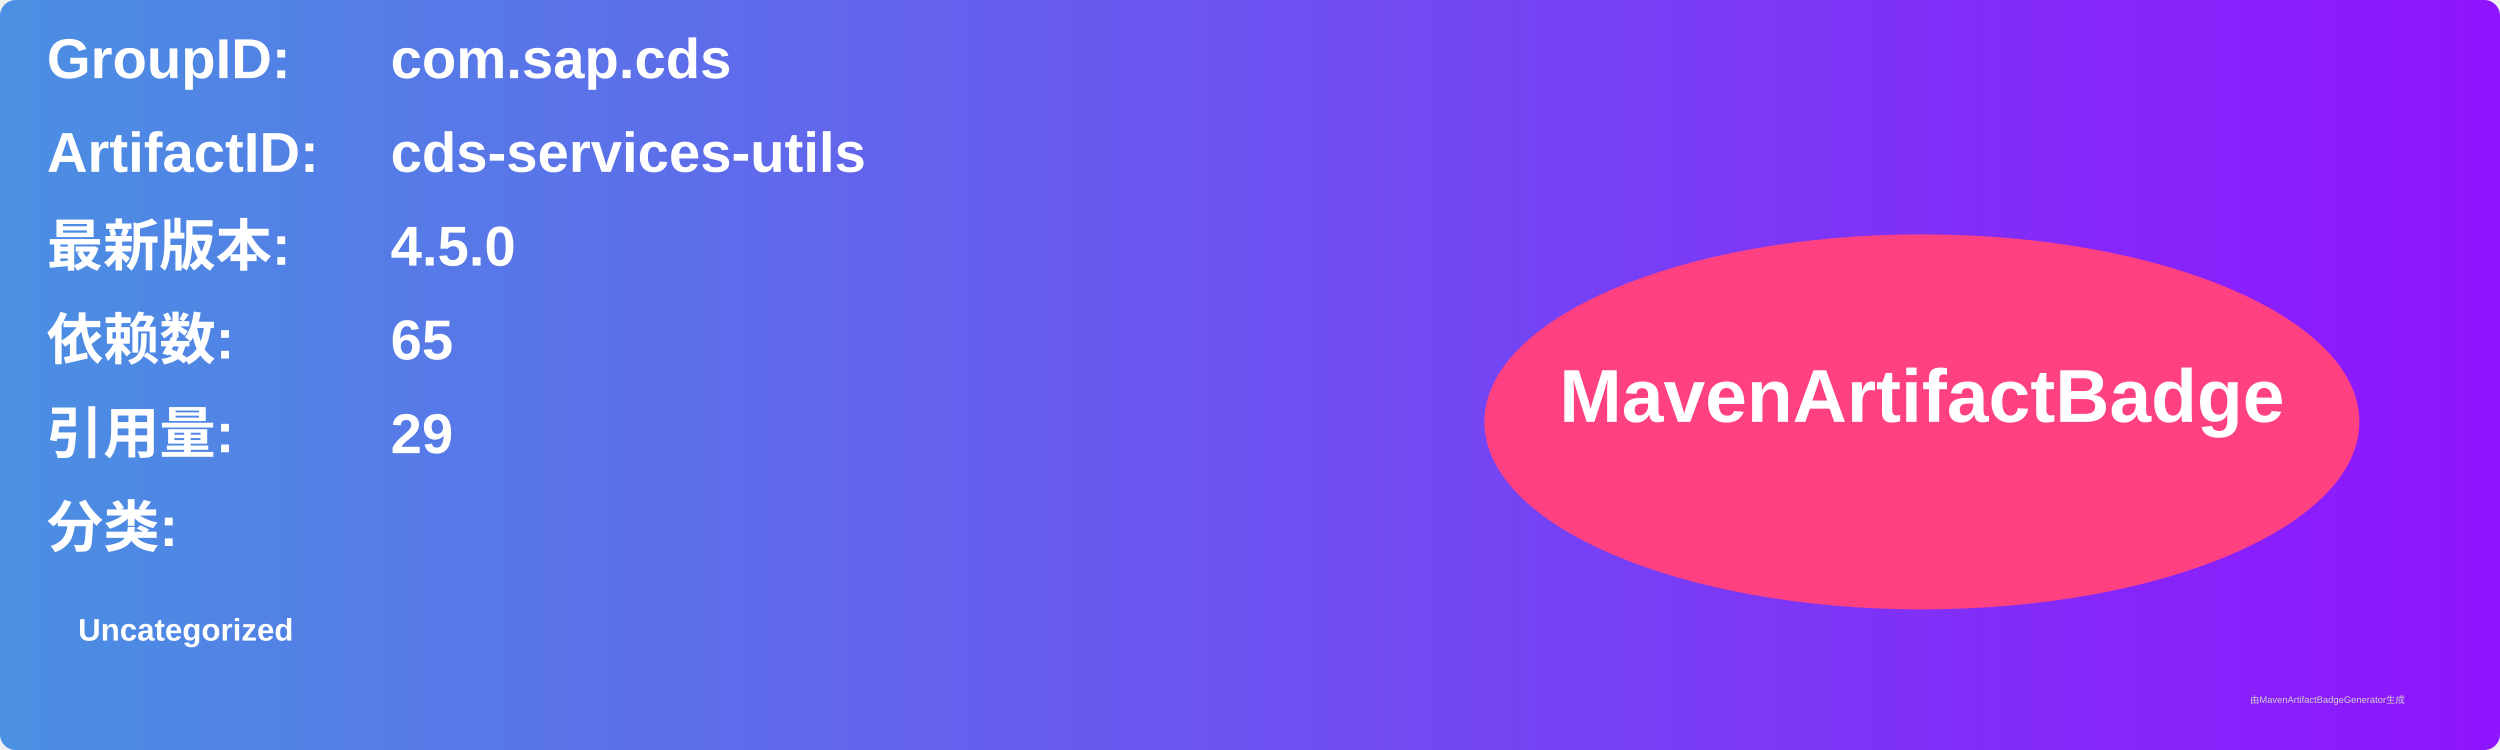
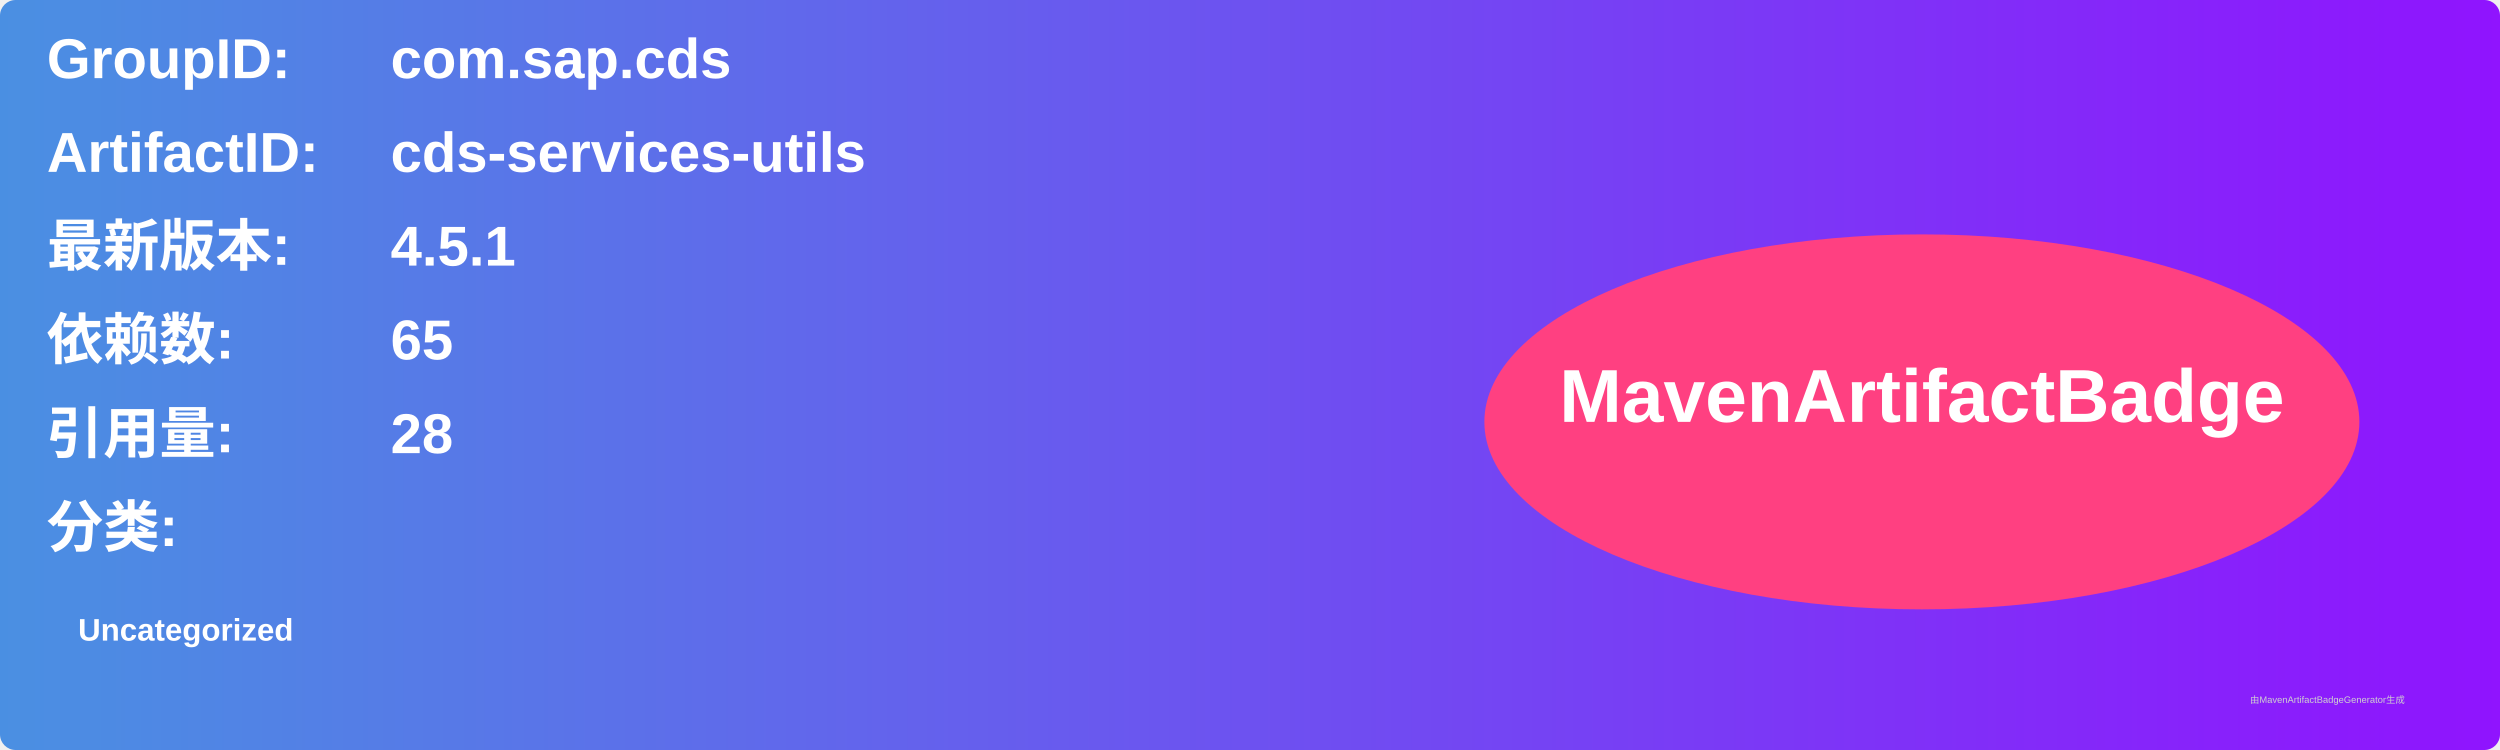
<svg xmlns="http://www.w3.org/2000/svg" width="800" height="240" viewBox="0 0 800 240">
  <linearGradient id="grad" x1="0%" y1="0%" x2="100%" y2="0%">
    <stop offset="0%" stop-color="#4a90e2" />
    <stop offset="100%" stop-color="#9013fe" />
  </linearGradient>
  <rect width="100%" height="100%" rx="5" ry="5" fill="url(#grad)" />
  <g transform="translate(15, 15)">
    <text x="0" y="10" font-family="Arial" font-size="18" fill="white" font-weight="bold" width="260">GroupID:</text>
    <text x="110" y="10" font-family="Arial" font-size="18" fill="white" font-weight="bold" width="460">com.sap.cds</text>
    <text x="0" y="40" font-family="Arial" font-size="18" fill="white" font-weight="bold" width="260">ArtifactID:</text>
    <text x="110" y="40" font-family="Arial" font-size="18" fill="white" font-weight="bold" width="460">cds-services-utils</text>
    <text x="0" y="70" font-family="Arial" font-size="18" fill="white" font-weight="bold">最新版本:</text>
    <text x="110" y="70" font-family="Arial" font-size="18" fill="white" font-weight="bold">
-       <tspan font-weight="bold">4.5.0</tspan>
+       <tspan font-weight="bold">4.5.1</tspan>
    </text>
    <text x="0" y="100" font-family="Arial" font-size="18" fill="white" font-weight="bold">依赖数: </text>
    <text x="110" y="100" font-family="Arial" font-size="18" fill="white">
      <tspan font-weight="bold">65</tspan>
    </text>
    <text x="0" y="130" font-family="Arial" font-size="18" fill="white" font-weight="bold">引用量: </text>
    <text x="110" y="130" font-family="Arial" font-size="18" fill="white">
-       <tspan font-weight="bold">29</tspan>
+       <tspan font-weight="bold">28</tspan>
    </text>
    <text x="0" y="160" font-family="Arial" font-size="18" fill="white" font-weight="bold">分类:</text>
    <text x="10" y="190" font-family="Arial" font-size="10" fill="white">
      <tspan font-weight="bold">Uncategorized</tspan>
    </text>
    <ellipse cx="600" cy="120" rx="140" ry="60" fill="#ff4081" />
    <text x="600" y="120" text-anchor="middle" font-family="Arial" font-size="24" fill="white" font-weight="bold">MavenArtifactBadge</text>
  </g>
  <text x="720" y="225" font-family="Arial" font-size="3" fill="#d0d0d0">由MavenArtifactBadgeGenerator生成</text>
</svg>
